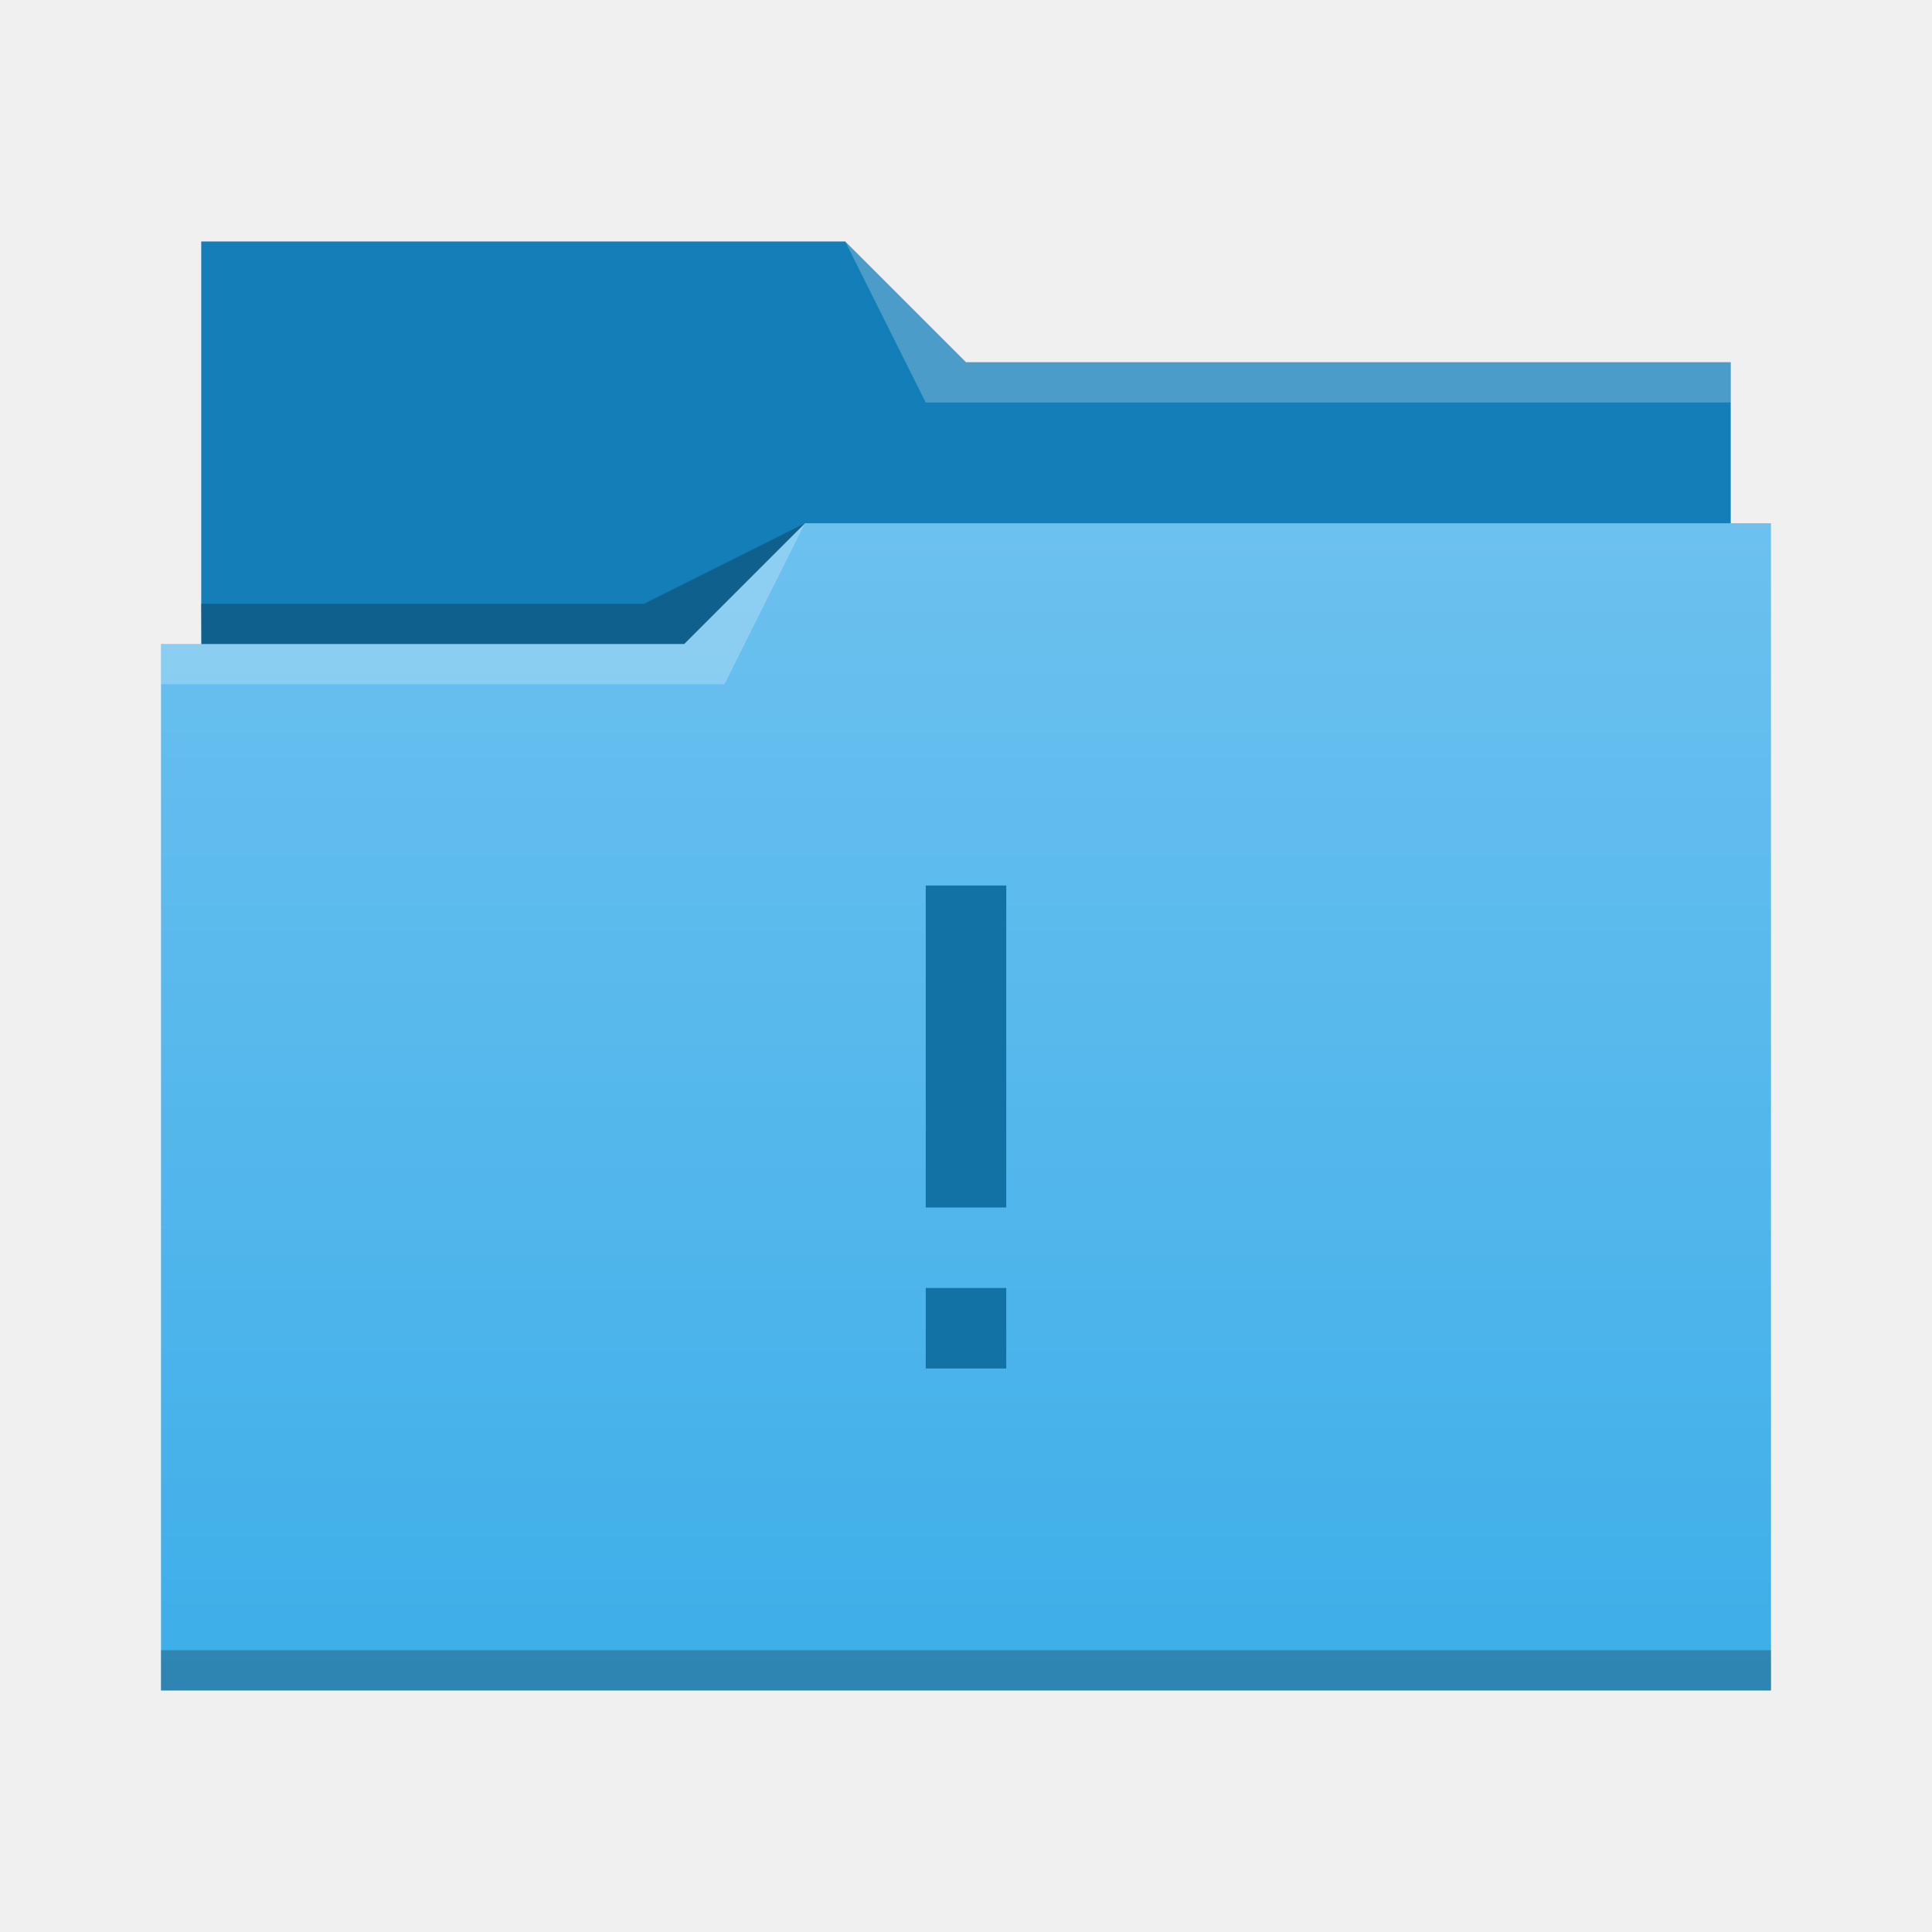
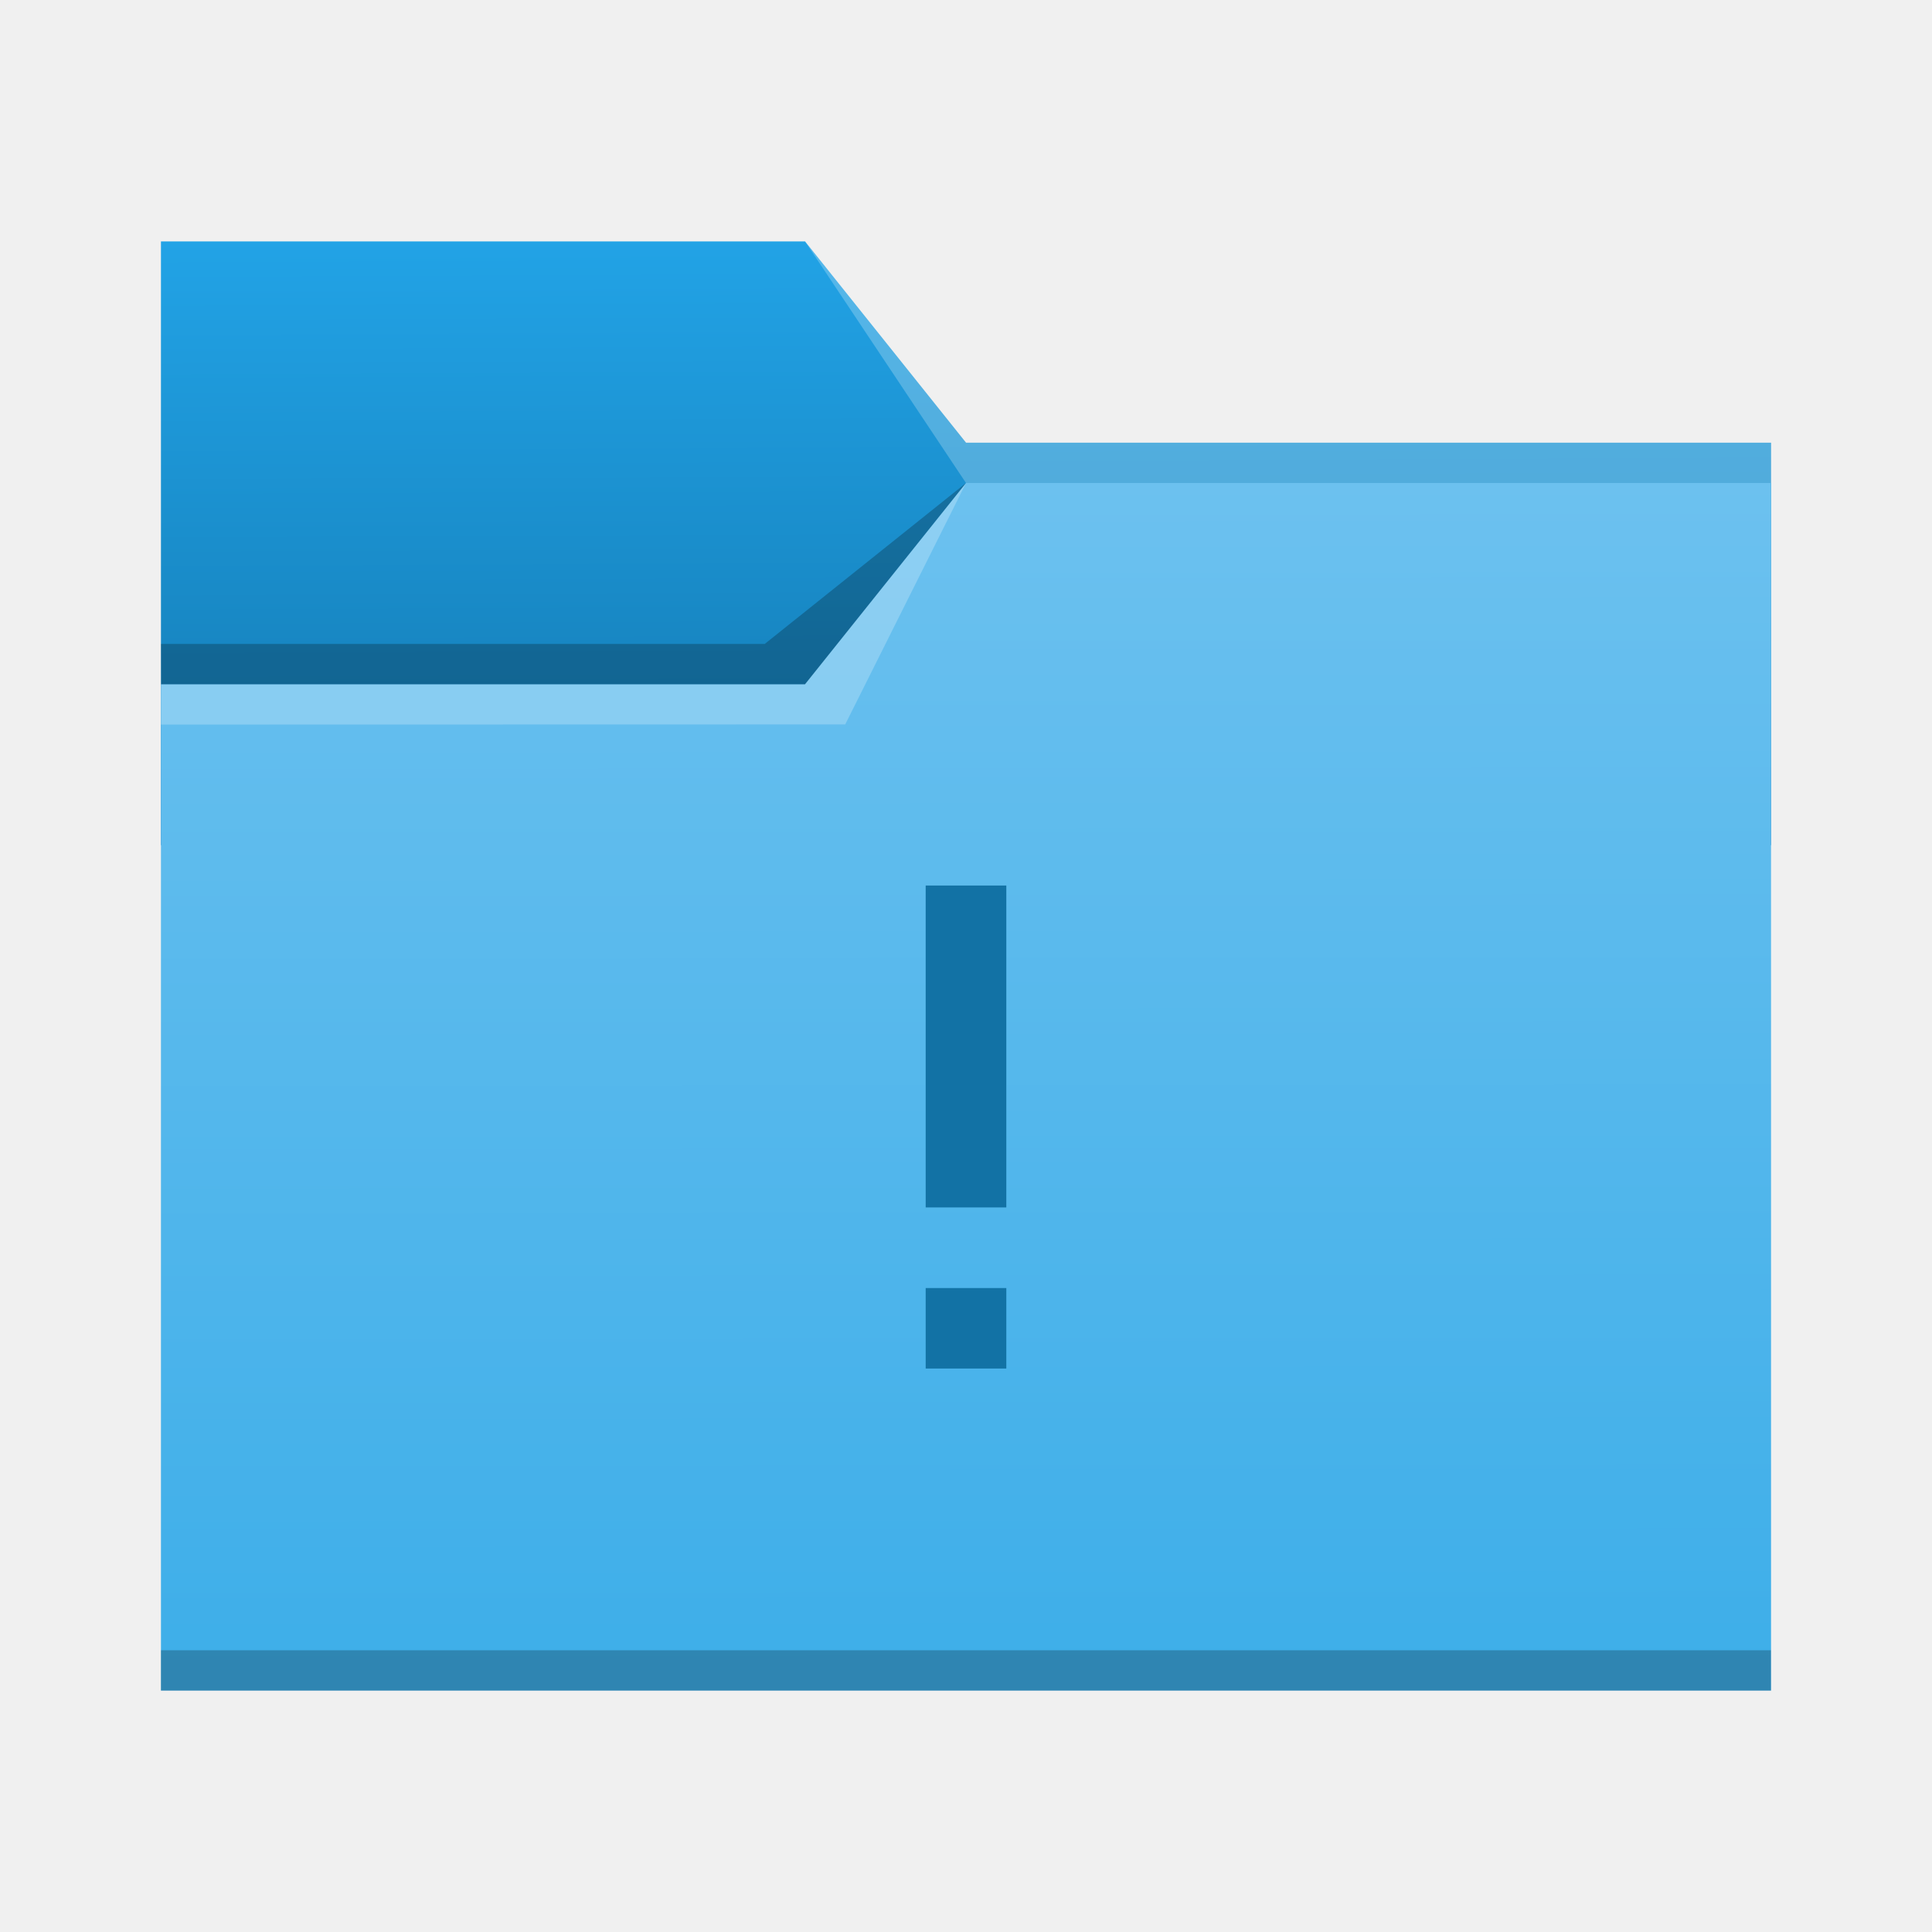
- <svg xmlns="http://www.w3.org/2000/svg" viewBox="0 0 48 48">
-   <linearGradient id="a" x2="0" y1="541.798" y2="499.784" gradientTransform="matrix(.6922986 0 0 .6920733 120.2563 150.8337)" gradientUnits="userSpaceOnUse">
-     <stop stop-color="#3daee9" offset="0" />
-     <stop stop-color="#6cc1ef" offset="1" />
-   </linearGradient>
-   <g transform="translate(-384.5714 -483.798)">
-     <g stroke-width=".692">
-       <path d="m389.571 489.798v11h38l-1e-5 -8h-19l-3-3-16-1.8e-4z" fill="#147eb8" />
-       <path d="m404.571 496.798-3 3h-13l1e-5 26 40-4.7e-4v-29z" fill="url(#a)" />
-       <g fill-opacity=".235" fill-rule="evenodd">
-         <path d="m388.571 499.798v1h14l2-4-3 3z" fill="#fff" />
-         <path d="m389.564 498.798.016 1h11.992l3-3-4 2z" />
-       </g>
-     </g>
-     <path d="m388.571 524.798v1c-0.0 0 40 0 40 0v-1z" fill-opacity=".235" stroke-width=".83" />
-     <path d="m405.571 489.798 2 4h20v-1h-19z" fill="#fff" fill-opacity=".235" fill-rule="evenodd" stroke-width=".692" />
-     <path transform="translate(400.5714 -532.5642)" d="m7 1038.362v8h2v-8zm0 10v2h2v-2z" fill="#1272a5" />
-   </g>
+ <svg xmlns="http://www.w3.org/2000/svg" xmlns:xlink="http://www.w3.org/1999/xlink" width="48" height="48" viewBox="0 0 12.7 12.7" version="1.1" id="svg5">
+   <defs id="defs2">
+     <linearGradient id="linearGradient6505">
+       <stop style="stop-color:#147eb8;stop-opacity:1" offset="0" id="stop6501" />
+       <stop style="stop-color:#22a3e6;stop-opacity:1" offset="1" id="stop6503" />
+     </linearGradient>
+     <linearGradient id="linearGradient6033">
+       <stop style="stop-color:#3daee9;stop-opacity:1" offset="0" id="stop6029" />
+       <stop style="stop-color:#6cc1ef;stop-opacity:1" offset="1" id="stop6031" />
+     </linearGradient>
+     <linearGradient xlink:href="#linearGradient6033" id="linearGradient6035" x1="8.779" y1="11.09" x2="8.772" y2="3.172" gradientUnits="userSpaceOnUse" />
+     <linearGradient xlink:href="#linearGradient6505" id="linearGradient6507" x1="3.296" y1="5.091" x2="3.28" y2="1.572" gradientUnits="userSpaceOnUse" />
+   </defs>
+   <path id="rect846-3" style="fill:url(#linearGradient6507);fill-opacity:1;stroke-width:0.296" d="M 1.058,1.587 H 5.292 L 6.35,2.91 l 5.292,10e-8 V 5.556 H 1.058 Z" />
+   <path id="rect846" style="fill:url(#linearGradient6035);fill-opacity:1;stroke-width:0.48" d="M 1.058,4.498 H 5.292 L 6.35,3.175 h 5.292 v 7.938 H 1.058 Z" />
+   <path id="rect870" style="fill:#ffffff;fill-opacity:0.235;stroke-width:0.118" d="M 5.292,1.587 6.35,2.91 l 5.292,10e-8 V 3.175 H 6.35 Z" />
+   <path id="rect2728" style="fill:#ffffff;fill-opacity:0.235;stroke-width:0.265" d="m 1.058,4.498 4.233,-5e-7 L 6.35,3.175 5.556,4.762 1.058,4.763 Z" />
+   <path id="rect3586" style="fill:#000000;fill-opacity:0.235;stroke-width:0.265" d="m 1.058,4.233 3.969,-4e-7 L 6.35,3.175 5.292,4.498 l -4.233,5e-7 z" />
+   <rect style="fill:#000000;fill-opacity:0.235;stroke-width:0.148" id="rect5839" width="10.583" height="0.265" x="1.058" y="10.848" />
+   <path id="rect55" style="fill:#1272a5;stroke-width:0.265" d="M 6.085,5.821 V 7.937 H 6.615 V 5.821 Z m 0,2.646 V 8.996 H 6.615 V 8.467 Z" />
</svg>
